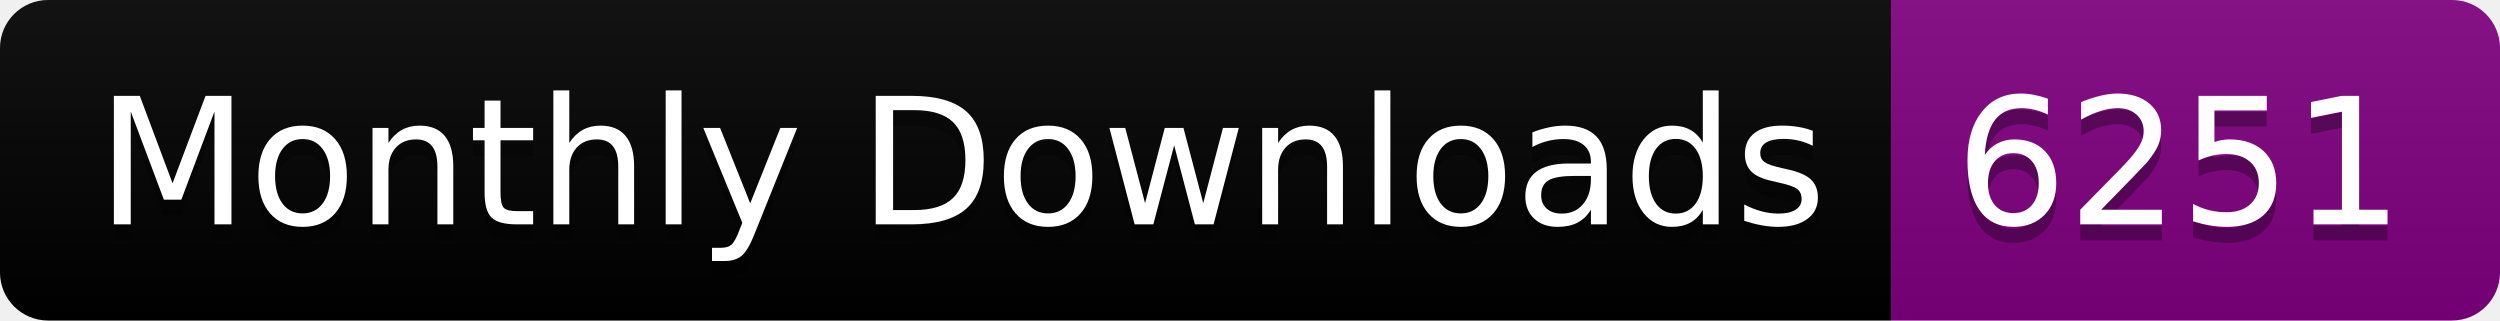
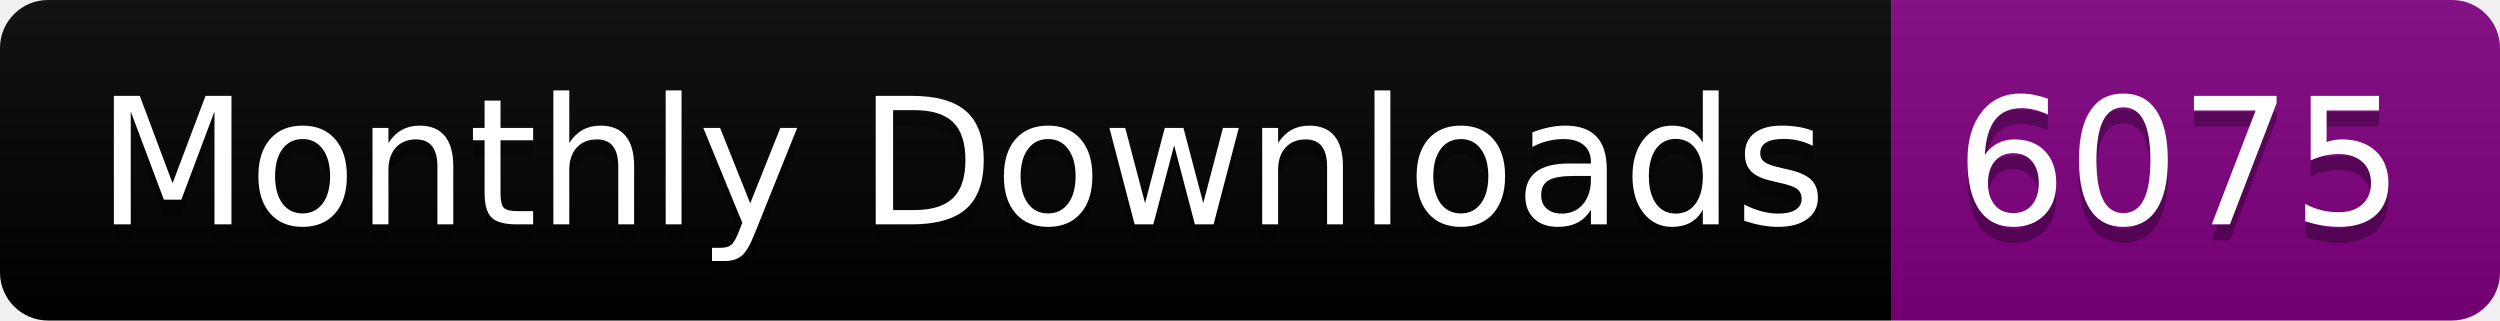
<svg xmlns="http://www.w3.org/2000/svg" width="156.0" height="20">
  <linearGradient id="smooth" x2="0" y2="100%">
    <stop offset="0" stop-color="#bbb" stop-opacity=".1" />
    <stop offset="1" stop-opacity=".1" />
  </linearGradient>
  <clipPath id="round">
    <rect width="156.0" height="20" rx="3" fill="#fff" />
  </clipPath>
  <g clip-path="url(#round)">
    <rect width="118.0" height="20" fill="black" />
    <rect x="118.0" width="38.0" height="20" fill="purple" />
    <rect width="156.0" height="20" fill="url(#smooth)" />
  </g>
  <g fill="#fff" text-anchor="middle" font-family="DejaVu Sans,Verdana,Geneva,sans-serif" font-size="110">
    <text x="600.0" y="150" fill="#010101" fill-opacity=".3" transform="scale(0.1)" textLength="1080.0" lengthAdjust="spacing">Monthly Downloads</text>
    <text x="600.0" y="140" transform="scale(0.1)" textLength="1080.0" lengthAdjust="spacing">Monthly Downloads</text>
-     <text x="1360.0" y="150" fill="#010101" fill-opacity=".3" transform="scale(0.1)" textLength="280.0" lengthAdjust="spacing">6251</text>
-     <text x="1360.0" y="140" transform="scale(0.1)" textLength="280.0" lengthAdjust="spacing">6251</text>
+     <text x="1360.0" y="150" fill="#010101" fill-opacity=".3" transform="scale(0.1)" textLength="280.0" lengthAdjust="spacing">6075</text>
+     <text x="1360.0" y="140" transform="scale(0.1)" textLength="280.0" lengthAdjust="spacing">6075</text>
  </g>
</svg>
